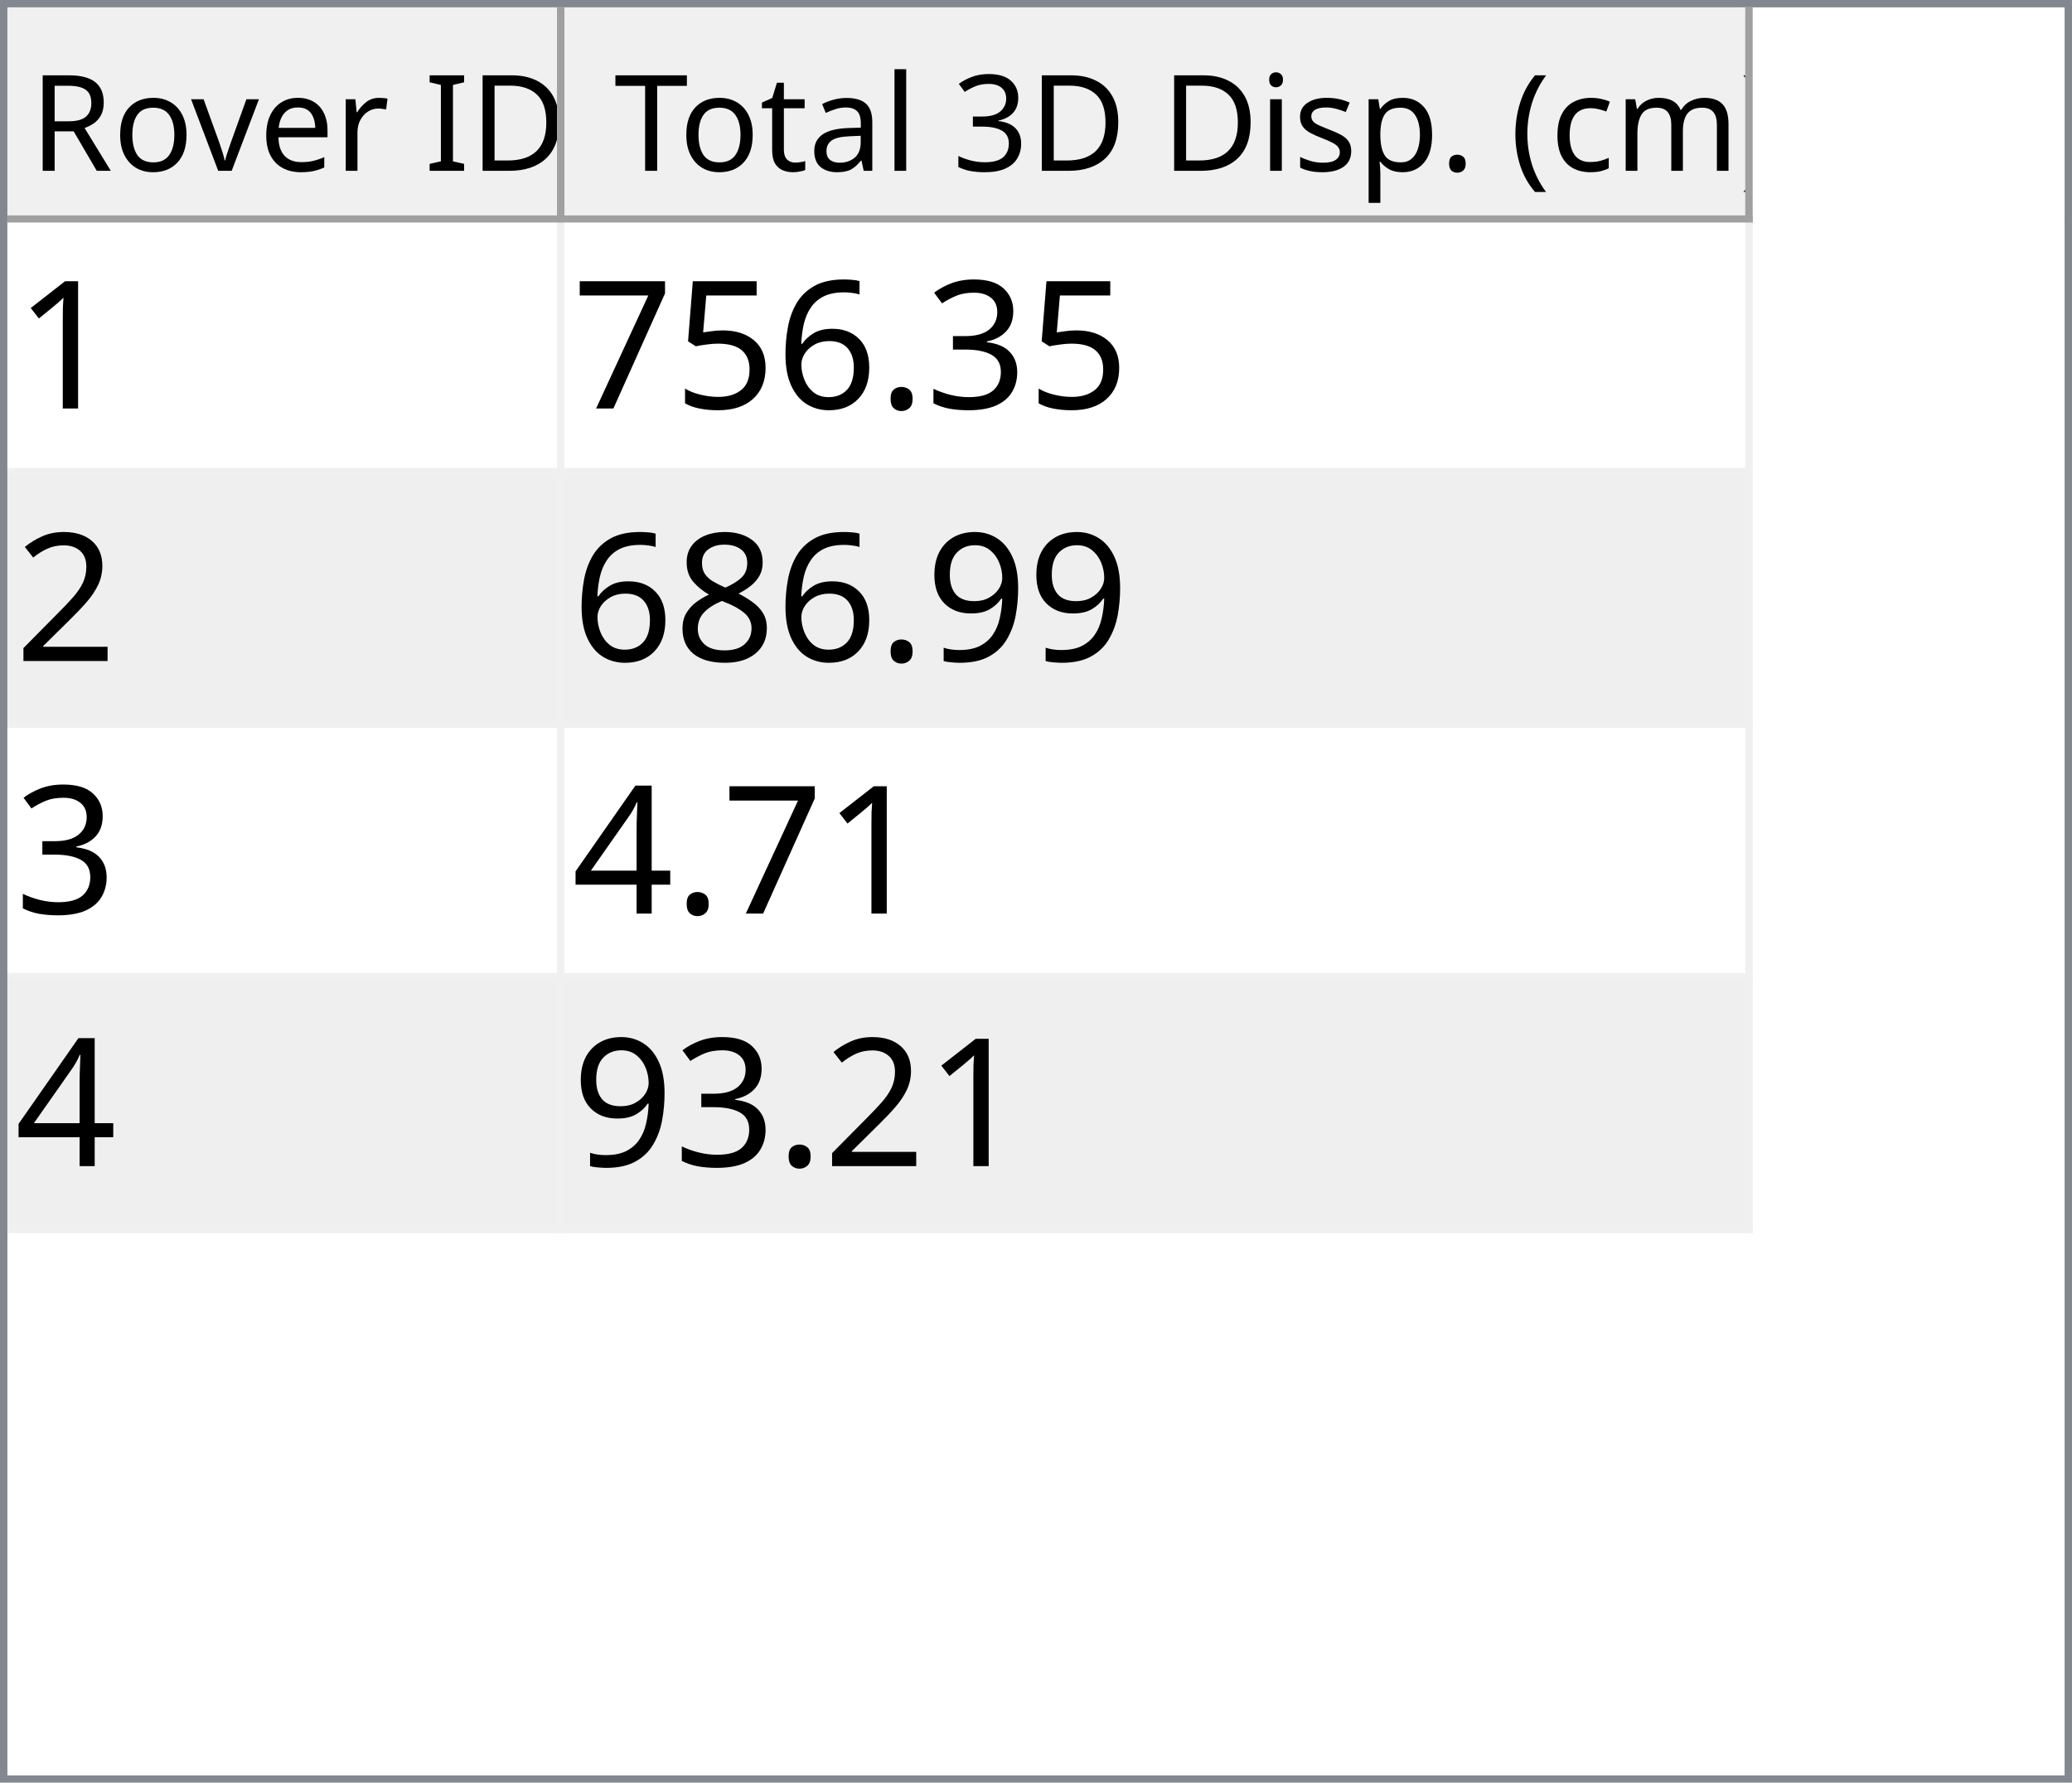
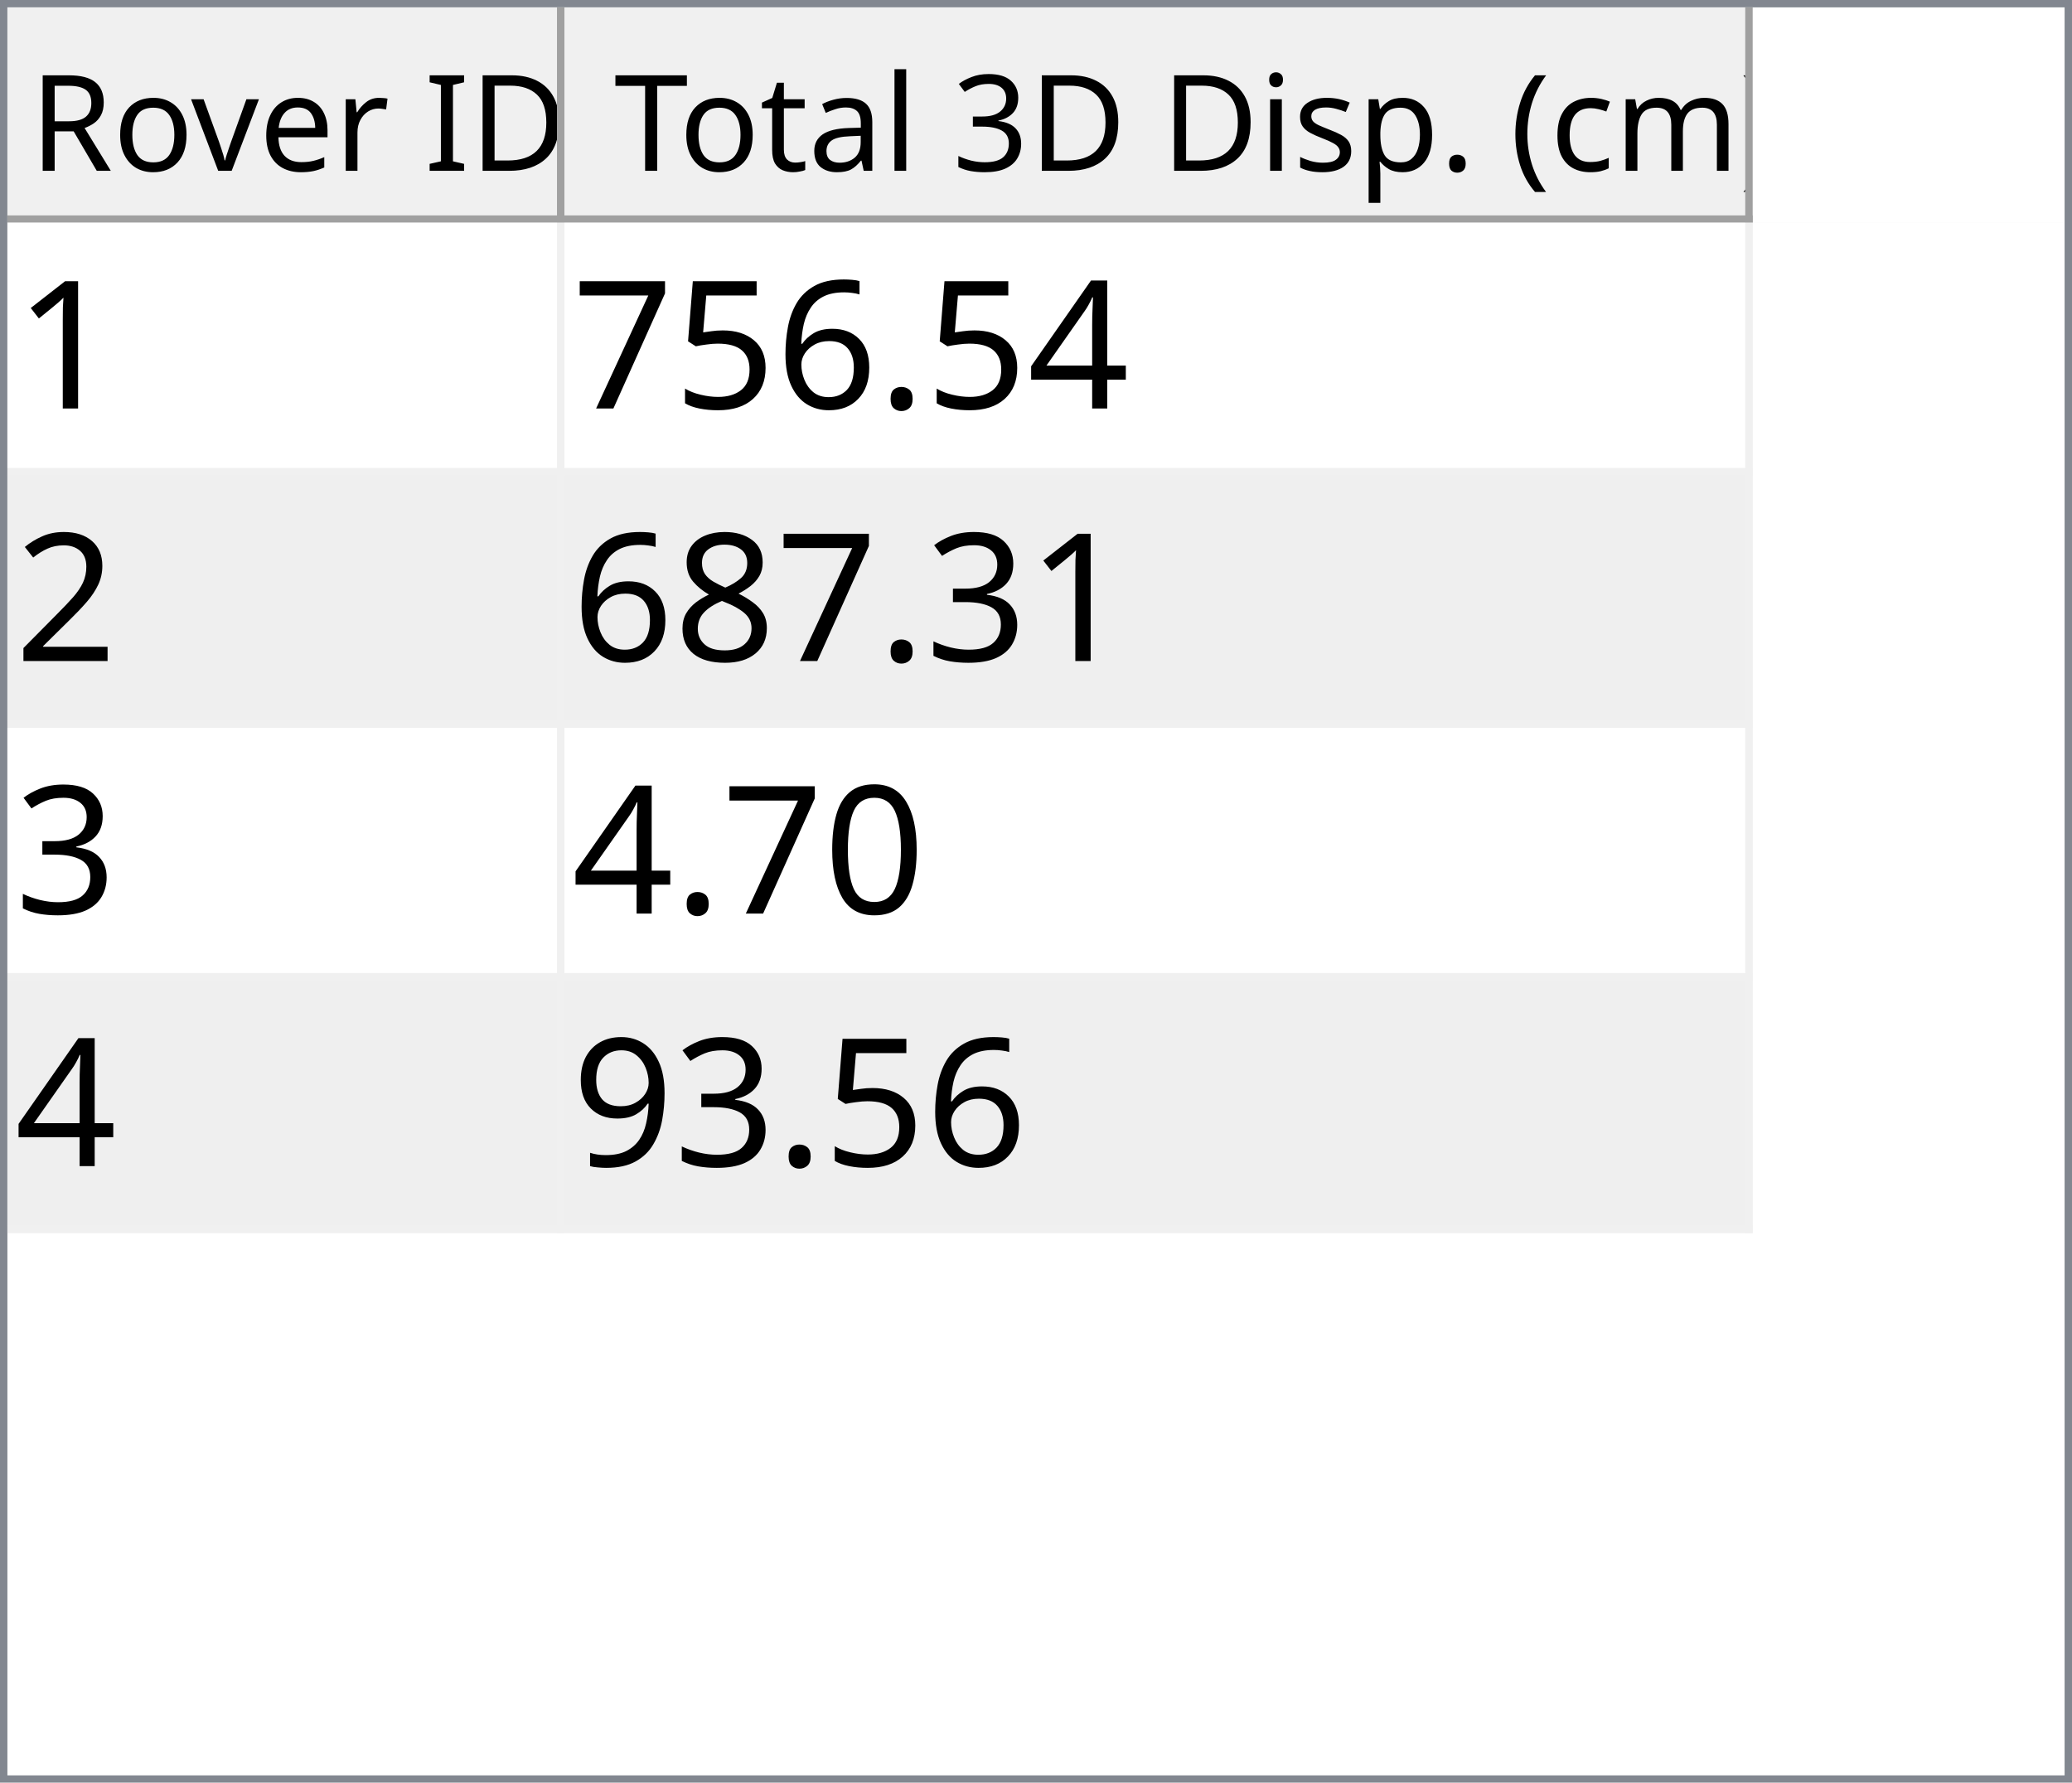
<svg xmlns="http://www.w3.org/2000/svg" style="fill-opacity:1; color-rendering:auto; color-interpolation:auto; text-rendering:auto; stroke:black; stroke-linecap:square; stroke-miterlimit:10; shape-rendering:auto; stroke-opacity:1; fill:black; stroke-dasharray:none; font-weight:normal; stroke-width:1; font-family:'Dialog'; font-style:normal; stroke-linejoin:miter; font-size:12px; stroke-dashoffset:0; image-rendering:auto;" width="279" height="240">
  <defs id="genericDefs" />
  <g>
    <defs id="defs1">
      <clipPath clipPathUnits="userSpaceOnUse" id="clipPath1">
        <path d="M0 0 L279 0 L279 240 L0 240 L0 0 Z" />
      </clipPath>
      <clipPath clipPathUnits="userSpaceOnUse" id="clipPath2">
        <path d="M0 0 L0 240 L279 240 L279 0 Z" />
      </clipPath>
      <clipPath clipPathUnits="userSpaceOnUse" id="clipPath3">
        <path d="M0 0 L0 29 L277 29 L277 0 Z" />
      </clipPath>
      <clipPath clipPathUnits="userSpaceOnUse" id="clipPath4">
        <path d="M0 0 L0 29 L75 29 L75 0 Z" />
      </clipPath>
      <clipPath clipPathUnits="userSpaceOnUse" id="clipPath5">
        <path d="M1 1 L1 28 L74 28 L74 1 Z" />
      </clipPath>
      <clipPath clipPathUnits="userSpaceOnUse" id="clipPath6">
        <path d="M0 0 L0 27 L73 27 L73 0 Z" />
      </clipPath>
      <clipPath clipPathUnits="userSpaceOnUse" id="clipPath7">
        <path d="M-0.5 -0.5 L-0.5 28.5 L74.5 28.5 L74.5 -0.5 Z" />
      </clipPath>
      <clipPath clipPathUnits="userSpaceOnUse" id="clipPath8">
        <path d="M0 0 L0 29 L160 29 L160 0 Z" />
      </clipPath>
      <clipPath clipPathUnits="userSpaceOnUse" id="clipPath9">
        <path d="M1 1 L1 28 L159 28 L159 1 Z" />
      </clipPath>
      <clipPath clipPathUnits="userSpaceOnUse" id="clipPath10">
        <path d="M0 0 L0 27 L158 27 L158 0 Z" />
      </clipPath>
      <clipPath clipPathUnits="userSpaceOnUse" id="clipPath11">
        <path d="M-0.5 -0.5 L-0.5 28.5 L159.5 28.5 L159.5 -0.5 Z" />
      </clipPath>
      <clipPath clipPathUnits="userSpaceOnUse" id="clipPath12">
        <path d="M0 0 L0 209 L277 209 L277 0 Z" />
      </clipPath>
      <clipPath clipPathUnits="userSpaceOnUse" id="clipPath13">
        <path d="M0 0 L0 136 L235 136 L235 0 Z" />
      </clipPath>
      <clipPath clipPathUnits="userSpaceOnUse" id="clipPath14">
        <path d="M-0.5 -0.5 L-0.5 135.5 L234.5 135.5 L234.5 -0.5 Z" />
      </clipPath>
      <clipPath clipPathUnits="userSpaceOnUse" id="clipPath15">
        <path d="M0 0 L0 33 L74 33 L74 0 Z" />
      </clipPath>
      <clipPath clipPathUnits="userSpaceOnUse" id="clipPath16">
        <path d="M0 0 L0 33 L159 33 L159 0 Z" />
      </clipPath>
      <font horiz-adv-x="64.551" id="font1">
        <font-face ascent="107.91" descent="25.098" units-per-em="100" style="font-style:normal; font-family:Segoe UI; font-weight:normal;" />
        <missing-glyph horiz-adv-x="64.551" d="M8.109 0 L8.109 68.266 L56.453 68.266 L56.453 0 L8.109 0 ZM15.328 7.234 L49.219 7.234 L49.219 61.031 L15.328 61.031 L15.328 7.234 Z" />
        <glyph unicode="D" horiz-adv-x="70.117" d="M9.188 0 L9.188 70.016 L28.516 70.016 Q65.531 70.016 65.531 35.891 Q65.531 19.672 55.25 9.836 Q44.969 0 27.734 0 L9.188 0 ZM17.391 62.594 L17.391 7.422 L27.828 7.422 Q41.609 7.422 49.273 14.797 Q56.938 22.172 56.938 35.688 Q56.938 62.594 28.328 62.594 L17.391 62.594 Z" />
        <glyph unicode="I" horiz-adv-x="26.611" d="M17.391 0 L9.188 0 L9.188 70.016 L17.391 70.016 L17.391 0 Z" />
        <glyph unicode=" " horiz-adv-x="27.393" d="" />
        <glyph unicode="r" horiz-adv-x="34.766" d="M34.188 41.891 Q32.078 43.5 28.125 43.5 Q23 43.5 19.555 38.672 Q16.109 33.844 16.109 25.484 L16.109 0 L8.109 0 L8.109 50 L16.109 50 L16.109 39.703 L16.312 39.703 Q18.016 44.969 21.531 47.922 Q25.047 50.875 29.391 50.875 Q32.516 50.875 34.188 50.203 L34.188 41.891 Z" />
        <glyph unicode="e" horiz-adv-x="52.295" d="M48.297 23 L12.984 23 Q13.188 14.656 17.484 10.109 Q21.781 5.562 29.297 5.562 Q37.75 5.562 44.828 11.141 L44.828 3.609 Q38.234 -1.172 27.391 -1.172 Q16.797 -1.172 10.742 5.641 Q4.688 12.453 4.688 24.812 Q4.688 36.469 11.305 43.82 Q17.922 51.172 27.734 51.172 Q37.547 51.172 42.922 44.828 Q48.297 38.484 48.297 27.203 L48.297 23 ZM40.094 29.781 Q40.047 36.719 36.75 40.578 Q33.453 44.438 27.594 44.438 Q21.922 44.438 17.969 40.383 Q14.016 36.328 13.094 29.781 L40.094 29.781 Z" />
        <glyph unicode="v" horiz-adv-x="47.9" d="M47.406 50 L27.484 0 L19.625 0 L0.688 50 L9.469 50 L22.172 13.672 Q23.578 9.672 23.922 6.688 L24.125 6.688 Q24.609 10.453 25.688 13.484 L38.969 50 L47.406 50 Z" />
        <glyph unicode="o" horiz-adv-x="58.594" d="M29 -1.172 Q17.922 -1.172 11.305 5.836 Q4.688 12.844 4.688 24.422 Q4.688 37.016 11.57 44.094 Q18.453 51.172 30.172 51.172 Q41.359 51.172 47.633 44.289 Q53.906 37.406 53.906 25.203 Q53.906 13.234 47.141 6.031 Q40.375 -1.172 29 -1.172 ZM29.594 44.438 Q21.875 44.438 17.383 39.188 Q12.891 33.938 12.891 24.703 Q12.891 15.828 17.43 10.695 Q21.969 5.562 29.594 5.562 Q37.359 5.562 41.531 10.594 Q45.703 15.625 45.703 24.906 Q45.703 34.281 41.531 39.359 Q37.359 44.438 29.594 44.438 Z" />
        <glyph unicode="R" horiz-adv-x="59.814" d="M59.375 0 L49.609 0 L37.891 19.625 Q36.281 22.359 34.766 24.289 Q33.25 26.219 31.664 27.438 Q30.078 28.656 28.25 29.219 Q26.422 29.781 24.125 29.781 L17.391 29.781 L17.391 0 L9.188 0 L9.188 70.016 L30.078 70.016 Q34.672 70.016 38.555 68.867 Q42.438 67.719 45.289 65.375 Q48.141 63.031 49.758 59.547 Q51.375 56.062 51.375 51.375 Q51.375 47.703 50.273 44.656 Q49.172 41.609 47.148 39.211 Q45.125 36.812 42.266 35.133 Q39.406 33.453 35.844 32.516 L35.844 32.328 Q37.594 31.547 38.891 30.547 Q40.188 29.547 41.359 28.18 Q42.531 26.812 43.68 25.078 Q44.828 23.344 46.234 21.047 L59.375 0 ZM17.391 62.594 L17.391 37.203 L28.516 37.203 Q31.594 37.203 34.203 38.133 Q36.812 39.062 38.719 40.797 Q40.625 42.531 41.703 45.047 Q42.781 47.562 42.781 50.688 Q42.781 56.297 39.141 59.445 Q35.5 62.594 28.609 62.594 L17.391 62.594 Z" />
        <glyph unicode=")" horiz-adv-x="30.176" d="M8.297 -15.922 L1.172 -15.922 Q16.406 2.344 16.406 26.812 Q16.406 51.469 1.078 70.016 L8.297 70.016 Q23.531 52.156 23.531 26.703 Q23.531 1.375 8.297 -15.922 Z" />
        <glyph unicode="m" horiz-adv-x="86.133" d="M79.109 0 L71.094 0 L71.094 28.719 Q71.094 37.016 68.531 40.727 Q65.969 44.438 59.906 44.438 Q54.781 44.438 51.195 39.75 Q47.609 35.062 47.609 28.516 L47.609 0 L39.594 0 L39.594 29.688 Q39.594 44.438 28.219 44.438 Q22.953 44.438 19.531 40.016 Q16.109 35.594 16.109 28.516 L16.109 0 L8.109 0 L8.109 50 L16.109 50 L16.109 42.094 L16.312 42.094 Q21.625 51.172 31.844 51.172 Q36.969 51.172 40.773 48.312 Q44.578 45.453 46 40.828 Q51.562 51.172 62.594 51.172 Q79.109 51.172 79.109 30.812 L79.109 0 Z" />
        <glyph unicode="c" horiz-adv-x="46.191" d="M42.188 2.297 Q36.422 -1.172 28.516 -1.172 Q17.828 -1.172 11.258 5.789 Q4.688 12.75 4.688 23.828 Q4.688 36.188 11.766 43.68 Q18.844 51.172 30.672 51.172 Q37.25 51.172 42.281 48.734 L42.281 40.531 Q36.719 44.438 30.375 44.438 Q22.703 44.438 17.797 38.945 Q12.891 33.453 12.891 24.516 Q12.891 15.719 17.508 10.641 Q22.125 5.562 29.891 5.562 Q36.422 5.562 42.188 9.906 L42.188 2.297 Z" />
        <glyph unicode="(" horiz-adv-x="30.176" d="M29.109 -15.922 L21.969 -15.922 Q6.844 1.375 6.844 26.703 Q6.844 52.156 21.969 70.016 L29.203 70.016 Q13.875 51.469 13.875 26.812 Q13.875 2.344 29.109 -15.922 Z" />
        <glyph unicode="." horiz-adv-x="21.68" d="M10.891 -1.078 Q8.641 -1.078 7.055 0.539 Q5.469 2.156 5.469 4.391 Q5.469 6.641 7.055 8.273 Q8.641 9.906 10.891 9.906 Q13.188 9.906 14.797 8.273 Q16.406 6.641 16.406 4.391 Q16.406 2.156 14.797 0.539 Q13.188 -1.078 10.891 -1.078 Z" />
        <glyph unicode="p" horiz-adv-x="58.789" d="M16.312 7.234 L16.109 7.234 L16.109 -23 L8.109 -23 L8.109 50 L16.109 50 L16.109 41.219 L16.312 41.219 Q22.219 51.172 33.594 51.172 Q43.266 51.172 48.688 44.461 Q54.109 37.75 54.109 26.469 Q54.109 13.922 48 6.375 Q41.891 -1.172 31.297 -1.172 Q21.578 -1.172 16.312 7.234 ZM16.109 27.391 L16.109 20.406 Q16.109 14.203 20.141 9.883 Q24.172 5.562 30.375 5.562 Q37.641 5.562 41.773 11.133 Q45.906 16.703 45.906 26.609 Q45.906 34.969 42.047 39.703 Q38.188 44.438 31.594 44.438 Q24.609 44.438 20.359 39.578 Q16.109 34.719 16.109 27.391 Z" />
        <glyph unicode="s" horiz-adv-x="42.432" d="M5.078 1.812 L5.078 10.406 Q11.625 5.562 19.484 5.562 Q30.031 5.562 30.031 12.594 Q30.031 14.594 29.125 15.992 Q28.219 17.391 26.68 18.461 Q25.141 19.531 23.07 20.383 Q21 21.234 18.609 22.172 Q15.281 23.484 12.766 24.828 Q10.25 26.172 8.57 27.859 Q6.891 29.547 6.031 31.695 Q5.172 33.844 5.172 36.719 Q5.172 40.234 6.789 42.945 Q8.406 45.656 11.086 47.484 Q13.766 49.312 17.211 50.242 Q20.656 51.172 24.312 51.172 Q30.812 51.172 35.938 48.922 L35.938 40.828 Q30.422 44.438 23.25 44.438 Q21 44.438 19.195 43.922 Q17.391 43.406 16.094 42.477 Q14.797 41.547 14.086 40.258 Q13.375 38.969 13.375 37.406 Q13.375 35.453 14.086 34.133 Q14.797 32.812 16.164 31.789 Q17.531 30.766 19.484 29.938 Q21.438 29.109 23.922 28.125 Q27.25 26.859 29.883 25.516 Q32.516 24.172 34.375 22.484 Q36.234 20.797 37.234 18.602 Q38.234 16.406 38.234 13.375 Q38.234 9.672 36.602 6.938 Q34.969 4.203 32.234 2.398 Q29.5 0.594 25.93 -0.289 Q22.359 -1.172 18.453 -1.172 Q10.75 -1.172 5.078 1.812 Z" />
        <glyph unicode="i" horiz-adv-x="24.219" d="M12.203 62.703 Q10.062 62.703 8.547 64.164 Q7.031 65.625 7.031 67.875 Q7.031 70.125 8.547 71.609 Q10.062 73.094 12.203 73.094 Q14.406 73.094 15.945 71.609 Q17.484 70.125 17.484 67.875 Q17.484 65.719 15.945 64.211 Q14.406 62.703 12.203 62.703 ZM16.109 0 L8.109 0 L8.109 50 L16.109 50 L16.109 0 Z" />
        <glyph unicode="3" horiz-adv-x="53.906" d="M46.531 19.828 Q46.531 15.094 44.75 11.211 Q42.969 7.328 39.719 4.57 Q36.469 1.812 31.93 0.297 Q27.391 -1.219 21.922 -1.219 Q11.922 -1.219 6 2.594 L6 11.188 Q13.094 5.609 22.219 5.609 Q25.875 5.609 28.828 6.539 Q31.781 7.469 33.906 9.227 Q36.031 10.984 37.18 13.477 Q38.328 15.969 38.328 19.094 Q38.328 32.812 18.797 32.812 L12.984 32.812 L12.984 39.594 L18.5 39.594 Q35.797 39.594 35.797 52.484 Q35.797 64.406 22.609 64.406 Q15.188 64.406 8.688 59.422 L8.688 67.188 Q15.375 71.188 24.609 71.188 Q29 71.188 32.57 69.969 Q36.141 68.75 38.68 66.555 Q41.219 64.359 42.609 61.281 Q44 58.203 44 54.5 Q44 40.672 30.031 36.719 L30.031 36.531 Q33.594 36.141 36.625 34.797 Q39.656 33.453 41.852 31.305 Q44.047 29.156 45.289 26.25 Q46.531 23.344 46.531 19.828 Z" />
        <glyph unicode="l" horiz-adv-x="24.219" d="M16.109 0 L8.109 0 L8.109 74.031 L16.109 74.031 L16.109 0 Z" />
        <glyph unicode="a" horiz-adv-x="50.879" d="M43.891 0 L35.891 0 L35.891 7.812 L35.688 7.812 Q30.469 -1.172 20.312 -1.172 Q12.844 -1.172 8.617 2.781 Q4.391 6.734 4.391 13.281 Q4.391 27.297 20.906 29.594 L35.891 31.688 Q35.891 44.438 25.594 44.438 Q16.547 44.438 9.281 38.281 L9.281 46.484 Q16.656 51.172 26.266 51.172 Q43.891 51.172 43.891 32.516 L43.891 0 ZM35.891 25.297 L23.828 23.641 Q18.266 22.859 15.43 20.875 Q12.594 18.891 12.594 13.875 Q12.594 10.203 15.211 7.883 Q17.828 5.562 22.172 5.562 Q28.125 5.562 32.008 9.742 Q35.891 13.922 35.891 20.312 L35.891 25.297 Z" />
        <glyph unicode="t" horiz-adv-x="33.887" d="M31.297 0.484 Q28.469 -1.078 23.828 -1.078 Q10.688 -1.078 10.688 13.578 L10.688 43.172 L2.094 43.172 L2.094 50 L10.688 50 L10.688 62.203 L18.703 64.797 L18.703 50 L31.297 50 L31.297 43.172 L18.703 43.172 L18.703 14.984 Q18.703 9.969 20.414 7.82 Q22.125 5.672 26.078 5.672 Q29.109 5.672 31.297 7.328 L31.297 0.484 Z" />
        <glyph unicode="T" horiz-adv-x="52.393" d="M50.594 62.594 L30.375 62.594 L30.375 0 L22.172 0 L22.172 62.594 L2 62.594 L2 70.016 L50.594 70.016 L50.594 62.594 Z" />
      </font>
      <font horiz-adv-x="75.0" id="font2">
        <font-face ascent="100.537" descent="21.973" units-per-em="100" style="font-style:normal; font-family:sans-serif; font-weight:normal;" />
        <missing-glyph horiz-adv-x="75.0" d="M12.5 0 L12.5 62.5 L62.5 62.5 L62.5 0 L12.5 0 ZM14.062 1.562 L60.938 1.562 L60.938 60.938 L14.062 60.938 L14.062 1.562 Z" />
        <glyph unicode="1" horiz-adv-x="55.615" d="M37.25 0 L28.469 0 L28.469 56 Q25.297 52.984 20.141 49.953 Q14.984 46.922 10.891 45.406 L10.891 53.906 Q18.266 57.375 23.781 62.305 Q29.297 67.234 31.594 71.875 L37.25 71.875 L37.25 0 Z" />
-         <glyph unicode="3" horiz-adv-x="55.615" d="M4.203 18.891 L12.984 20.062 Q14.5 12.594 18.141 9.297 Q21.781 6 27 6 Q33.203 6 37.477 10.297 Q41.75 14.594 41.75 20.953 Q41.75 27 37.797 30.93 Q33.844 34.859 27.734 34.859 Q25.25 34.859 21.531 33.891 L22.516 41.609 Q23.391 41.5 23.922 41.5 Q29.547 41.5 34.039 44.43 Q38.531 47.359 38.531 53.469 Q38.531 58.297 35.258 61.477 Q31.984 64.656 26.812 64.656 Q21.688 64.656 18.266 61.43 Q14.844 58.203 13.875 51.766 L5.078 53.328 Q6.688 62.156 12.398 67.016 Q18.109 71.875 26.609 71.875 Q32.469 71.875 37.398 69.359 Q42.328 66.844 44.945 62.5 Q47.562 58.156 47.562 53.266 Q47.562 48.641 45.07 44.828 Q42.578 41.016 37.703 38.766 Q44.047 37.312 47.562 32.695 Q51.078 28.078 51.078 21.141 Q51.078 11.766 44.242 5.25 Q37.406 -1.266 26.953 -1.266 Q17.531 -1.266 11.305 4.352 Q5.078 9.969 4.203 18.891 Z" />
+         <glyph unicode="4" horiz-adv-x="55.615" d="M32.328 0 L32.328 17.141 L1.266 17.141 L1.266 25.203 L33.938 71.578 L41.109 71.578 L41.109 25.203 L50.781 25.203 L50.781 17.141 L41.109 17.141 L41.109 0 L32.328 0 ZM32.328 25.203 L32.328 57.469 L9.906 25.203 L32.328 25.203 Z" />
        <glyph unicode="." horiz-adv-x="27.783" d="M9.078 0 L9.078 10.016 L19.094 10.016 L19.094 0 L9.078 0 Z" />
        <glyph unicode="6" horiz-adv-x="55.615" d="M49.75 54.047 L41.016 53.375 Q39.844 58.547 37.703 60.891 Q34.125 64.656 28.906 64.656 Q24.703 64.656 21.531 62.312 Q17.391 59.281 14.992 53.469 Q12.594 47.656 12.5 36.922 Q15.672 41.75 20.266 44.094 Q24.859 46.438 29.891 46.438 Q38.672 46.438 44.852 39.969 Q51.031 33.5 51.031 23.25 Q51.031 16.5 48.125 10.719 Q45.219 4.938 40.141 1.859 Q35.062 -1.219 28.609 -1.219 Q17.625 -1.219 10.695 6.859 Q3.766 14.938 3.766 33.5 Q3.766 54.25 11.422 63.672 Q18.109 71.875 29.438 71.875 Q37.891 71.875 43.289 67.141 Q48.688 62.406 49.75 54.047 ZM13.875 23.188 Q13.875 18.656 15.797 14.508 Q17.719 10.359 21.188 8.18 Q24.656 6 28.469 6 Q34.031 6 38.039 10.492 Q42.047 14.984 42.047 22.703 Q42.047 30.125 38.086 34.398 Q34.125 38.672 28.125 38.672 Q22.172 38.672 18.023 34.398 Q13.875 30.125 13.875 23.188 Z" />
        <glyph unicode="5" horiz-adv-x="55.615" d="M4.156 18.75 L13.375 19.531 Q14.406 12.797 18.141 9.398 Q21.875 6 27.156 6 Q33.5 6 37.891 10.789 Q42.281 15.578 42.281 23.484 Q42.281 31 38.062 35.352 Q33.844 39.703 27 39.703 Q22.75 39.703 19.336 37.773 Q15.922 35.844 13.969 32.766 L5.719 33.844 L12.641 70.609 L48.25 70.609 L48.25 62.203 L19.672 62.203 L15.828 42.969 Q22.266 47.469 29.344 47.469 Q38.719 47.469 45.164 40.969 Q51.609 34.469 51.609 24.266 Q51.609 14.547 45.953 7.469 Q39.062 -1.219 27.156 -1.219 Q17.391 -1.219 11.211 4.25 Q5.031 9.719 4.156 18.75 Z" />
        <glyph unicode="7" horiz-adv-x="55.615" d="M4.734 62.203 L4.734 70.656 L51.078 70.656 L51.078 63.812 Q44.234 56.547 37.523 44.484 Q30.812 32.422 27.156 19.672 Q24.516 10.688 23.781 0 L14.75 0 Q14.891 8.453 18.062 20.414 Q21.234 32.375 27.172 43.484 Q33.109 54.594 39.797 62.203 L4.734 62.203 Z" />
        <glyph unicode="2" horiz-adv-x="55.615" d="M50.344 8.453 L50.344 0 L3.031 0 Q2.938 3.172 4.047 6.109 Q5.859 10.938 9.836 15.625 Q13.812 20.312 21.344 26.469 Q33.016 36.031 37.117 41.625 Q41.219 47.219 41.219 52.203 Q41.219 57.422 37.477 61.008 Q33.734 64.594 27.734 64.594 Q21.391 64.594 17.578 60.789 Q13.766 56.984 13.719 50.25 L4.688 51.172 Q5.609 61.281 11.664 66.578 Q17.719 71.875 27.938 71.875 Q38.234 71.875 44.242 66.164 Q50.25 60.453 50.25 52 Q50.25 47.703 48.492 43.555 Q46.734 39.406 42.656 34.812 Q38.578 30.219 29.109 22.219 Q21.188 15.578 18.945 13.211 Q16.703 10.844 15.234 8.453 L50.344 8.453 Z" />
+         <glyph unicode="3" horiz-adv-x="55.615" d="M4.203 18.891 L12.984 20.062 Q14.5 12.594 18.141 9.297 Q21.781 6 27 6 Q33.203 6 37.477 10.297 Q41.75 14.594 41.75 20.953 Q41.75 27 37.797 30.93 Q33.844 34.859 27.734 34.859 Q25.25 34.859 21.531 33.891 L22.516 41.609 Q23.391 41.5 23.922 41.5 Q29.547 41.5 34.039 44.43 Q38.531 47.359 38.531 53.469 Q38.531 58.297 35.258 61.477 Q31.984 64.656 26.812 64.656 Q21.688 64.656 18.266 61.43 Q14.844 58.203 13.875 51.766 L5.078 53.328 Q6.688 62.156 12.398 67.016 Q18.109 71.875 26.609 71.875 Q32.469 71.875 37.398 69.359 Q42.328 66.844 44.945 62.5 Q47.562 58.156 47.562 53.266 Q47.562 48.641 45.07 44.828 Q42.578 41.016 37.703 38.766 Q44.047 37.312 47.562 32.695 Q51.078 28.078 51.078 21.141 Q51.078 11.766 44.242 5.25 Q37.406 -1.266 26.953 -1.266 Q17.531 -1.266 11.305 4.352 Q5.078 9.969 4.203 18.891 Z" />
+         <glyph unicode="8" horiz-adv-x="55.615" d="M17.672 38.812 Q12.203 40.828 9.57 44.539 Q6.938 48.25 6.938 53.422 Q6.938 61.234 12.555 66.555 Q18.172 71.875 27.484 71.875 Q36.859 71.875 42.578 66.43 Q48.297 60.984 48.297 53.172 Q48.297 48.188 45.68 44.508 Q43.062 40.828 37.75 38.812 Q44.344 36.672 47.781 31.883 Q51.219 27.094 51.219 20.453 Q51.219 11.281 44.727 5.031 Q38.234 -1.219 27.641 -1.219 Q17.047 -1.219 10.547 5.055 Q4.047 11.328 4.047 20.703 Q4.047 27.688 7.594 32.398 Q11.141 37.109 17.672 38.812 ZM15.922 53.719 Q15.922 48.641 19.195 45.414 Q22.469 42.188 27.688 42.188 Q32.766 42.188 36.016 45.383 Q39.266 48.578 39.266 53.219 Q39.266 58.062 35.914 61.359 Q32.562 64.656 27.594 64.656 Q22.562 64.656 19.242 61.43 Q15.922 58.203 15.922 53.719 ZM13.094 20.656 Q13.094 16.891 14.875 13.375 Q16.656 9.859 20.172 7.93 Q23.688 6 27.734 6 Q34.031 6 38.133 10.055 Q42.234 14.109 42.234 20.359 Q42.234 26.703 38.016 30.859 Q33.797 35.016 27.438 35.016 Q21.234 35.016 17.164 30.914 Q13.094 26.812 13.094 20.656 Z" />
+         <glyph unicode="0" horiz-adv-x="55.615" d="M4.156 35.297 Q4.156 48 6.766 55.742 Q9.375 63.484 14.523 67.68 Q19.672 71.875 27.484 71.875 Q33.25 71.875 37.594 69.555 Q41.938 67.234 44.773 62.867 Q47.609 58.5 49.219 52.227 Q50.828 45.953 50.828 35.297 Q50.828 22.703 48.242 14.969 Q45.656 7.234 40.508 3.008 Q35.359 -1.219 27.484 -1.219 Q17.141 -1.219 11.234 6.203 Q4.156 15.141 4.156 35.297 ZM13.188 35.297 Q13.188 17.672 17.312 11.836 Q21.438 6 27.484 6 Q33.547 6 37.672 11.859 Q41.797 17.719 41.797 35.297 Q41.797 52.984 37.672 58.789 Q33.547 64.594 27.391 64.594 Q21.344 64.594 17.719 59.469 Q13.188 52.938 13.188 35.297 Z" />
        <glyph unicode="9" horiz-adv-x="55.615" d="M5.469 16.547 L13.922 17.328 Q14.984 11.375 18.016 8.688 Q21.047 6 25.781 6 Q29.828 6 32.883 7.859 Q35.938 9.719 37.891 12.82 Q39.844 15.922 41.164 21.195 Q42.484 26.469 42.484 31.938 Q42.484 32.516 42.438 33.688 Q39.797 29.5 35.234 26.883 Q30.672 24.266 25.344 24.266 Q16.453 24.266 10.305 30.711 Q4.156 37.156 4.156 47.703 Q4.156 58.594 10.578 65.234 Q17 71.875 26.656 71.875 Q33.641 71.875 39.43 68.117 Q45.219 64.359 48.219 57.398 Q51.219 50.438 51.219 37.25 Q51.219 23.531 48.242 15.406 Q45.266 7.281 39.383 3.031 Q33.5 -1.219 25.594 -1.219 Q17.188 -1.219 11.867 3.445 Q6.547 8.109 5.469 16.547 ZM41.453 48.141 Q41.453 55.719 37.43 60.156 Q33.406 64.594 27.734 64.594 Q21.875 64.594 17.531 59.812 Q13.188 55.031 13.188 47.406 Q13.188 40.578 17.312 36.305 Q21.438 32.031 27.484 32.031 Q33.594 32.031 37.523 36.305 Q41.453 40.578 41.453 48.141 Z" />
-         <glyph unicode="8" horiz-adv-x="55.615" d="M17.672 38.812 Q12.203 40.828 9.57 44.539 Q6.938 48.25 6.938 53.422 Q6.938 61.234 12.555 66.555 Q18.172 71.875 27.484 71.875 Q36.859 71.875 42.578 66.43 Q48.297 60.984 48.297 53.172 Q48.297 48.188 45.68 44.508 Q43.062 40.828 37.75 38.812 Q44.344 36.672 47.781 31.883 Q51.219 27.094 51.219 20.453 Q51.219 11.281 44.727 5.031 Q38.234 -1.219 27.641 -1.219 Q17.047 -1.219 10.547 5.055 Q4.047 11.328 4.047 20.703 Q4.047 27.688 7.594 32.398 Q11.141 37.109 17.672 38.812 ZM15.922 53.719 Q15.922 48.641 19.195 45.414 Q22.469 42.188 27.688 42.188 Q32.766 42.188 36.016 45.383 Q39.266 48.578 39.266 53.219 Q39.266 58.062 35.914 61.359 Q32.562 64.656 27.594 64.656 Q22.562 64.656 19.242 61.43 Q15.922 58.203 15.922 53.719 ZM13.094 20.656 Q13.094 16.891 14.875 13.375 Q16.656 9.859 20.172 7.93 Q23.688 6 27.734 6 Q34.031 6 38.133 10.055 Q42.234 14.109 42.234 20.359 Q42.234 26.703 38.016 30.859 Q33.797 35.016 27.438 35.016 Q21.234 35.016 17.164 30.914 Q13.094 26.812 13.094 20.656 Z" />
-         <glyph unicode="4" horiz-adv-x="55.615" d="M32.328 0 L32.328 17.141 L1.266 17.141 L1.266 25.203 L33.938 71.578 L41.109 71.578 L41.109 25.203 L50.781 25.203 L50.781 17.141 L41.109 17.141 L41.109 0 L32.328 0 ZM32.328 25.203 L32.328 57.469 L9.906 25.203 L32.328 25.203 Z" />
      </font>
    </defs>
    <g style="fill:white; stroke:white;">
      <rect x="0" y="0" width="279" style="clip-path:url(#clipPath1); stroke:none;" height="240" />
    </g>
    <g style="fill:white; text-rendering:optimizeSpeed; color-rendering:optimizeSpeed; image-rendering:optimizeSpeed; shape-rendering:crispEdges; stroke:white; color-interpolation:sRGB;">
      <rect x="0" width="279" height="240" y="0" style="stroke:none;" />
      <path style="stroke:none;" d="M0 240 L279 240 L279 0 L0 0 Z" />
    </g>
    <g style="fill:rgb(240,240,240); font-size:18px; font-family:'Segoe UI'; stroke:rgb(240,240,240);">
      <rect x="0" y="0" width="279" style="clip-path:url(#clipPath2); stroke:none;" height="240" />
    </g>
    <g style="fill:rgb(130,135,144); font-size:18px; font-family:'Segoe UI'; stroke:rgb(130,135,144);">
      <path d="M0 0 L279 0 L279 240 L0 240 L0 0 ZM1 1 L278 1 L278 239 L1 239 L1 1 Z" style="fill-rule:evenodd; clip-path:url(#clipPath2); stroke:none;" />
    </g>
    <g style="fill:white; font-size:18px; font-family:'Segoe UI'; stroke:white;" transform="translate(1,1)">
      <rect x="0" y="0" width="277" style="clip-path:url(#clipPath3); stroke:none;" height="29" />
    </g>
    <g style="fill:rgb(240,240,240); font-size:18px; font-family:'Segoe UI'; stroke:rgb(240,240,240);" transform="translate(1,1)">
      <rect x="0" y="0" width="75" style="clip-path:url(#clipPath4); stroke:none;" height="29" />
    </g>
    <g style="font-family:'Segoe UI'; font-size:18px;" transform="translate(2,2)">
      <text x="2" xml:space="preserve" y="21" style="clip-path:url(#clipPath6); stroke:none;">Rover ID</text>
    </g>
    <g transform="translate(1.5,1.5)" style="fill:rgb(160,160,160); font-size:18px; font-family:'Segoe UI'; stroke:rgb(160,160,160); stroke-linejoin:bevel;">
      <line x1="74" x2="74" y1="0" style="fill:none; clip-path:url(#clipPath7);" y2="28" />
    </g>
    <g transform="matrix(1,0,0,1,1,1) translate(0.5,0.5)" style="fill:rgb(160,160,160); font-size:18px; font-family:'Segoe UI'; stroke:rgb(160,160,160); stroke-linejoin:bevel;">
      <line x1="0" x2="74" y1="28" style="fill:none; clip-path:url(#clipPath7);" y2="28" />
    </g>
    <g style="fill:rgb(240,240,240); font-size:18px; font-family:'Segoe UI'; stroke:rgb(240,240,240);" transform="translate(76,1)">
      <rect x="0" y="0" width="160" style="clip-path:url(#clipPath8); stroke:none;" height="29" />
    </g>
    <g style="font-family:'Segoe UI'; font-size:18px;" transform="translate(77,2)">
      <text x="1" xml:space="preserve" y="21" style="clip-path:url(#clipPath10); stroke:none;"> Total 3D Disp. (cm)</text>
    </g>
    <g transform="translate(76.5,1.5)" style="fill:rgb(160,160,160); font-size:18px; font-family:'Segoe UI'; stroke:rgb(160,160,160); stroke-linejoin:bevel;">
      <line x1="159" x2="159" y1="0" style="fill:none; clip-path:url(#clipPath11);" y2="28" />
    </g>
    <g transform="matrix(1,0,0,1,76,1) translate(0.5,0.5)" style="fill:rgb(160,160,160); font-size:18px; font-family:'Segoe UI'; stroke:rgb(160,160,160); stroke-linejoin:bevel;">
      <line x1="0" x2="159" y1="28" style="fill:none; clip-path:url(#clipPath11);" y2="28" />
    </g>
    <g style="fill:white; font-size:18px; font-family:'Segoe UI'; stroke:white;" transform="translate(1,30)">
      <rect x="0" y="0" width="277" style="clip-path:url(#clipPath12); stroke:none;" height="209" />
    </g>
    <g style="fill:rgb(240,240,240); font-size:24px; font-family:sans-serif; stroke:rgb(240,240,240);" transform="translate(1,30)">
      <rect x="0" y="0" width="235" style="clip-path:url(#clipPath13); stroke:none;" height="136" />
      <line transform="translate(0.5,0.5)" x1="0" x2="234" y1="33" style="clip-path:url(#clipPath14); fill:none; stroke-linejoin:bevel;" y2="33" />
    </g>
    <g transform="matrix(1,0,0,1,1,30) translate(0.5,0.5)" style="fill:rgb(240,240,240); font-size:24px; font-family:sans-serif; stroke:rgb(240,240,240); stroke-linejoin:bevel;">
      <line x1="0" x2="234" y1="67" style="fill:none; clip-path:url(#clipPath14);" y2="67" />
    </g>
    <g transform="matrix(1,0,0,1,1,30) translate(0.5,0.5)" style="fill:rgb(240,240,240); font-size:24px; font-family:sans-serif; stroke:rgb(240,240,240); stroke-linejoin:bevel;">
      <line x1="0" x2="234" y1="101" style="fill:none; clip-path:url(#clipPath14);" y2="101" />
    </g>
    <g transform="matrix(1,0,0,1,1,30) translate(0.5,0.5)" style="fill:rgb(240,240,240); font-size:24px; font-family:sans-serif; stroke:rgb(240,240,240); stroke-linejoin:bevel;">
      <line x1="0" x2="234" y1="135" style="fill:none; clip-path:url(#clipPath14);" y2="135" />
    </g>
    <g transform="matrix(1,0,0,1,1,30) translate(0.5,0.5)" style="fill:rgb(240,240,240); font-size:24px; font-family:sans-serif; stroke:rgb(240,240,240); stroke-linejoin:bevel;">
      <line x1="74" x2="74" y1="0" style="fill:none; clip-path:url(#clipPath14);" y2="135" />
    </g>
    <g transform="matrix(1,0,0,1,1,30) translate(0.5,0.5)" style="fill:rgb(240,240,240); font-size:24px; font-family:sans-serif; stroke:rgb(240,240,240); stroke-linejoin:bevel;">
      <line x1="234" x2="234" y1="0" style="fill:none; clip-path:url(#clipPath14);" y2="135" />
    </g>
    <g style="fill:white; font-size:24px; font-family:sans-serif; stroke:white;" transform="matrix(1,0,0,1,1,30)">
      <rect x="0" y="0" width="74" style="clip-path:url(#clipPath15); stroke:none;" height="33" />
      <text x="1" y="25" style="fill:black; clip-path:url(#clipPath15); stroke:none;" xml:space="preserve">1</text>
    </g>
    <g style="fill:white; font-size:24px; font-family:sans-serif; stroke:white;" transform="matrix(1,0,0,1,1,30) translate(75,0)">
      <rect x="0" y="0" width="159" style="clip-path:url(#clipPath16); stroke:none;" height="33" />
-       <text x="1" y="25" style="fill:black; clip-path:url(#clipPath16); stroke:none;" xml:space="preserve">756.35</text>
+       <text x="1" y="25" style="fill:black; clip-path:url(#clipPath16); stroke:none;" xml:space="preserve">756.54</text>
    </g>
    <g style="fill:rgb(239,239,239); font-size:24px; font-family:sans-serif; stroke:rgb(239,239,239);" transform="matrix(1,0,0,1,1,30) translate(0,34)">
      <rect x="0" y="0" width="74" style="clip-path:url(#clipPath15); stroke:none;" height="33" />
      <text x="1" y="25" style="fill:black; clip-path:url(#clipPath15); stroke:none;" xml:space="preserve">2</text>
    </g>
    <g style="fill:rgb(239,239,239); font-size:24px; font-family:sans-serif; stroke:rgb(239,239,239);" transform="matrix(1,0,0,1,1,30) translate(75,34)">
      <rect x="0" y="0" width="159" style="clip-path:url(#clipPath16); stroke:none;" height="33" />
-       <text x="1" y="25" style="fill:black; clip-path:url(#clipPath16); stroke:none;" xml:space="preserve">686.99</text>
+       <text x="1" y="25" style="fill:black; clip-path:url(#clipPath16); stroke:none;" xml:space="preserve">687.31</text>
    </g>
    <g style="fill:white; font-size:24px; font-family:sans-serif; stroke:white;" transform="matrix(1,0,0,1,1,30) translate(0,68)">
      <rect x="0" y="0" width="74" style="clip-path:url(#clipPath15); stroke:none;" height="33" />
      <text x="1" y="25" style="fill:black; clip-path:url(#clipPath15); stroke:none;" xml:space="preserve">3</text>
    </g>
    <g style="fill:white; font-size:24px; font-family:sans-serif; stroke:white;" transform="matrix(1,0,0,1,1,30) translate(75,68)">
      <rect x="0" y="0" width="159" style="clip-path:url(#clipPath16); stroke:none;" height="33" />
-       <text x="1" y="25" style="fill:black; clip-path:url(#clipPath16); stroke:none;" xml:space="preserve">4.71</text>
+       <text x="1" y="25" style="fill:black; clip-path:url(#clipPath16); stroke:none;" xml:space="preserve">4.70</text>
    </g>
    <g style="fill:rgb(239,239,239); font-size:24px; font-family:sans-serif; stroke:rgb(239,239,239);" transform="matrix(1,0,0,1,1,30) translate(0,102)">
      <rect x="0" y="0" width="74" style="clip-path:url(#clipPath15); stroke:none;" height="33" />
      <text x="1" y="25" style="fill:black; clip-path:url(#clipPath15); stroke:none;" xml:space="preserve">4</text>
    </g>
    <g style="fill:rgb(239,239,239); font-size:24px; font-family:sans-serif; stroke:rgb(239,239,239);" transform="matrix(1,0,0,1,1,30) translate(75,102)">
      <rect x="0" y="0" width="159" style="clip-path:url(#clipPath16); stroke:none;" height="33" />
-       <text x="1" y="25" style="fill:black; clip-path:url(#clipPath16); stroke:none;" xml:space="preserve">93.21</text>
+       <text x="1" y="25" style="fill:black; clip-path:url(#clipPath16); stroke:none;" xml:space="preserve">93.56</text>
    </g>
  </g>
</svg>
